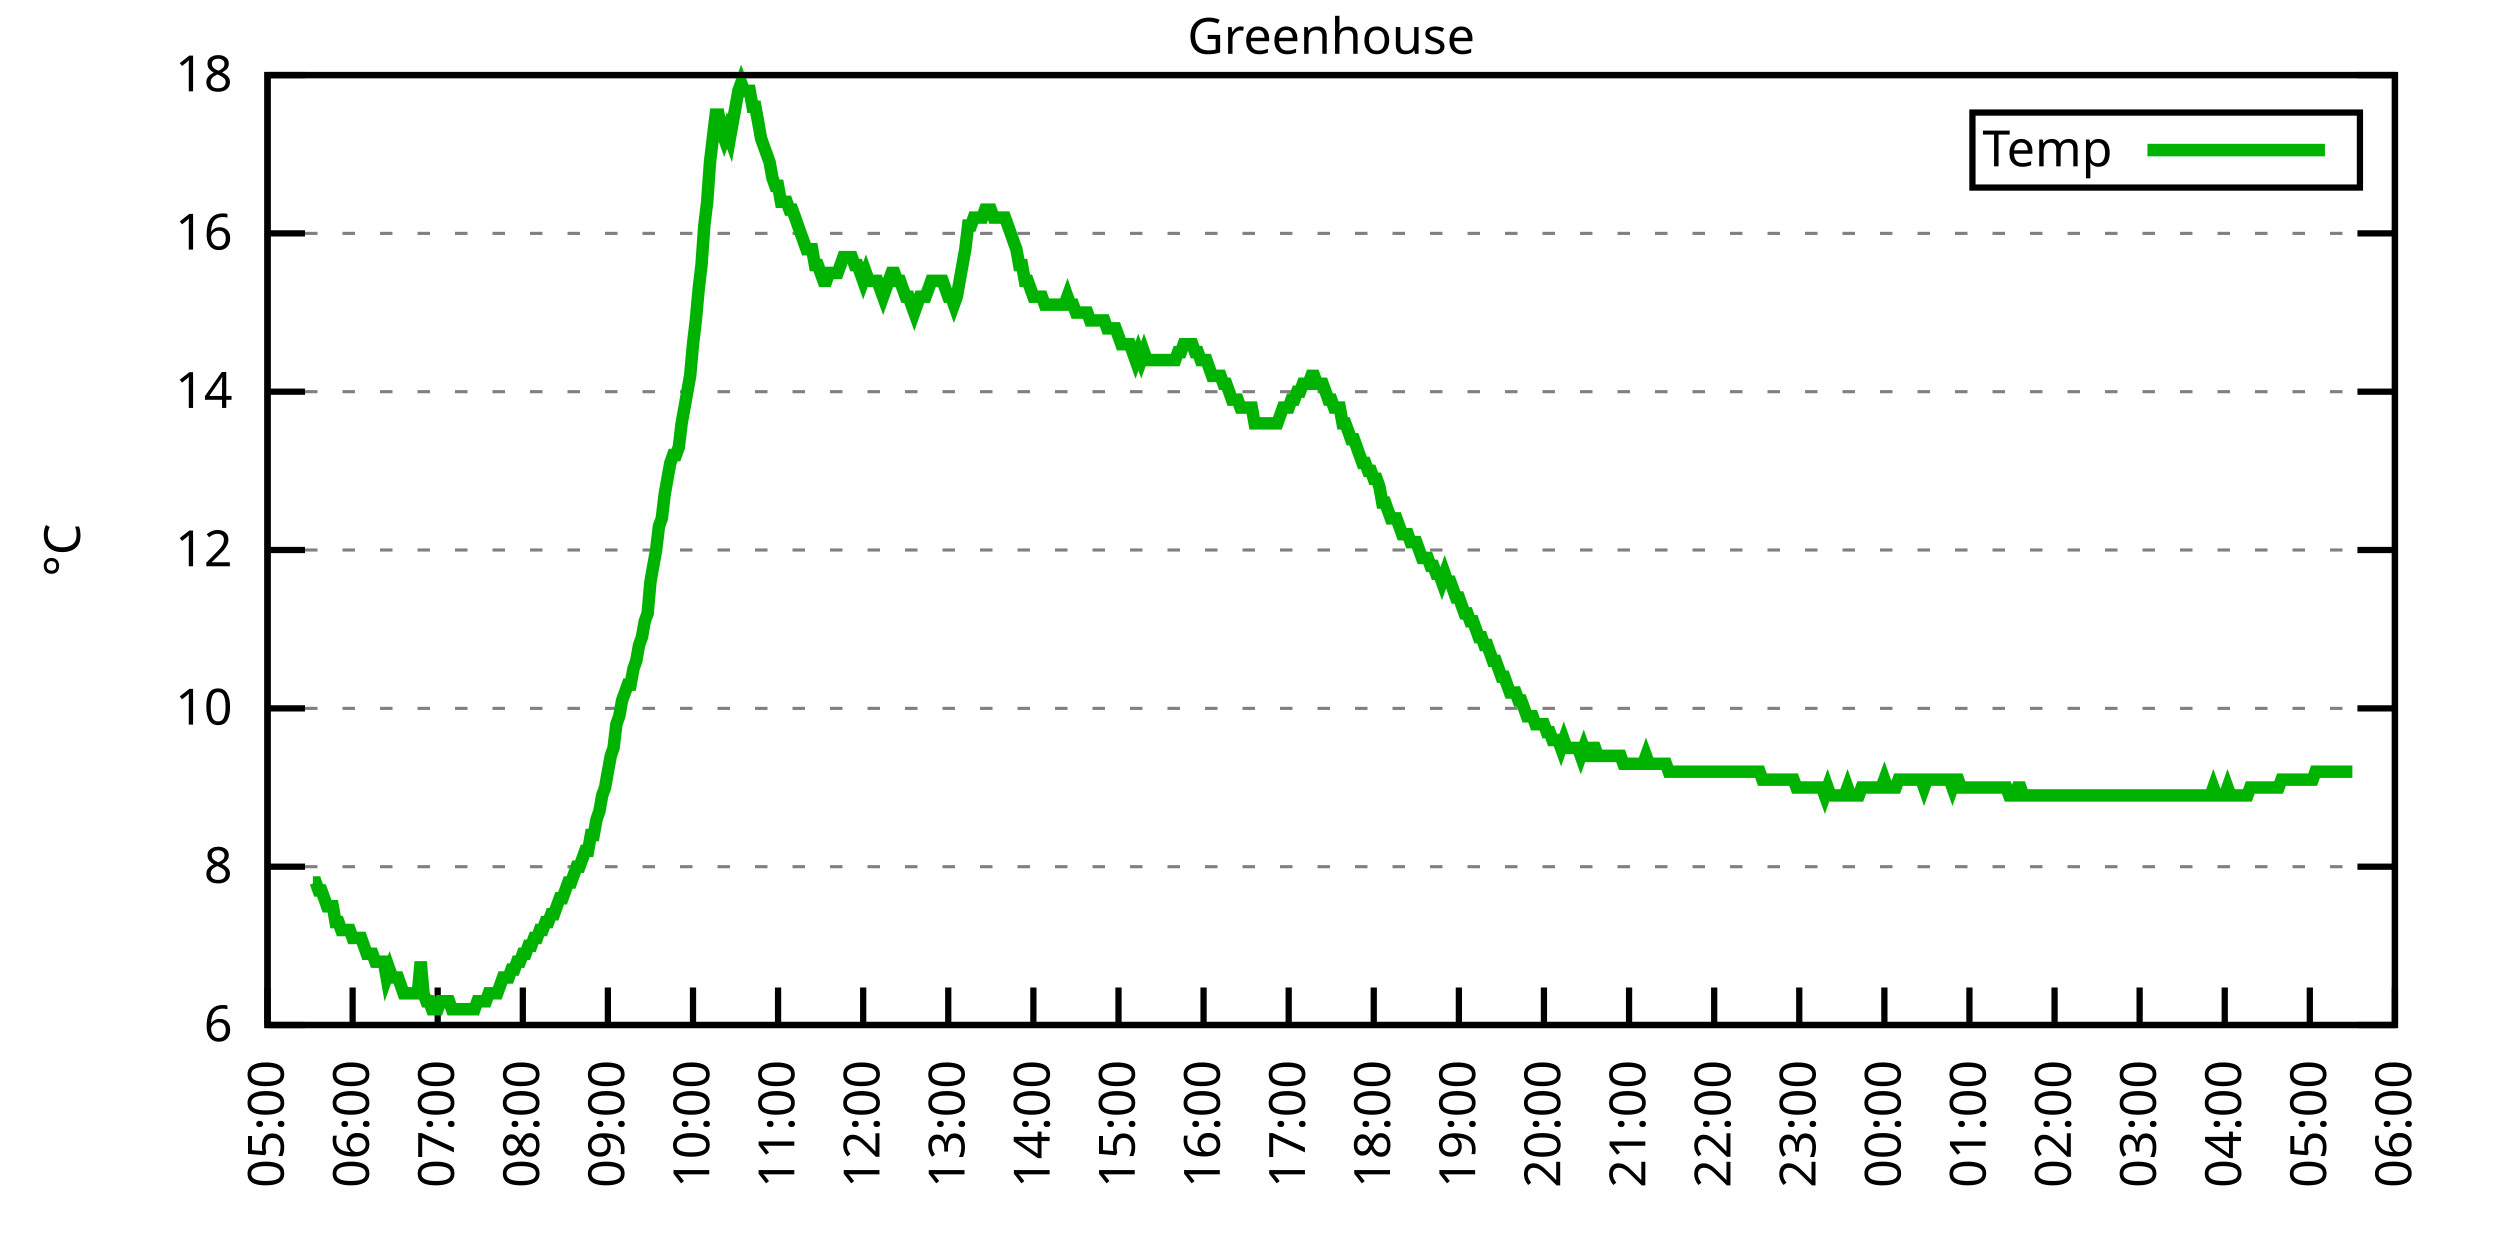
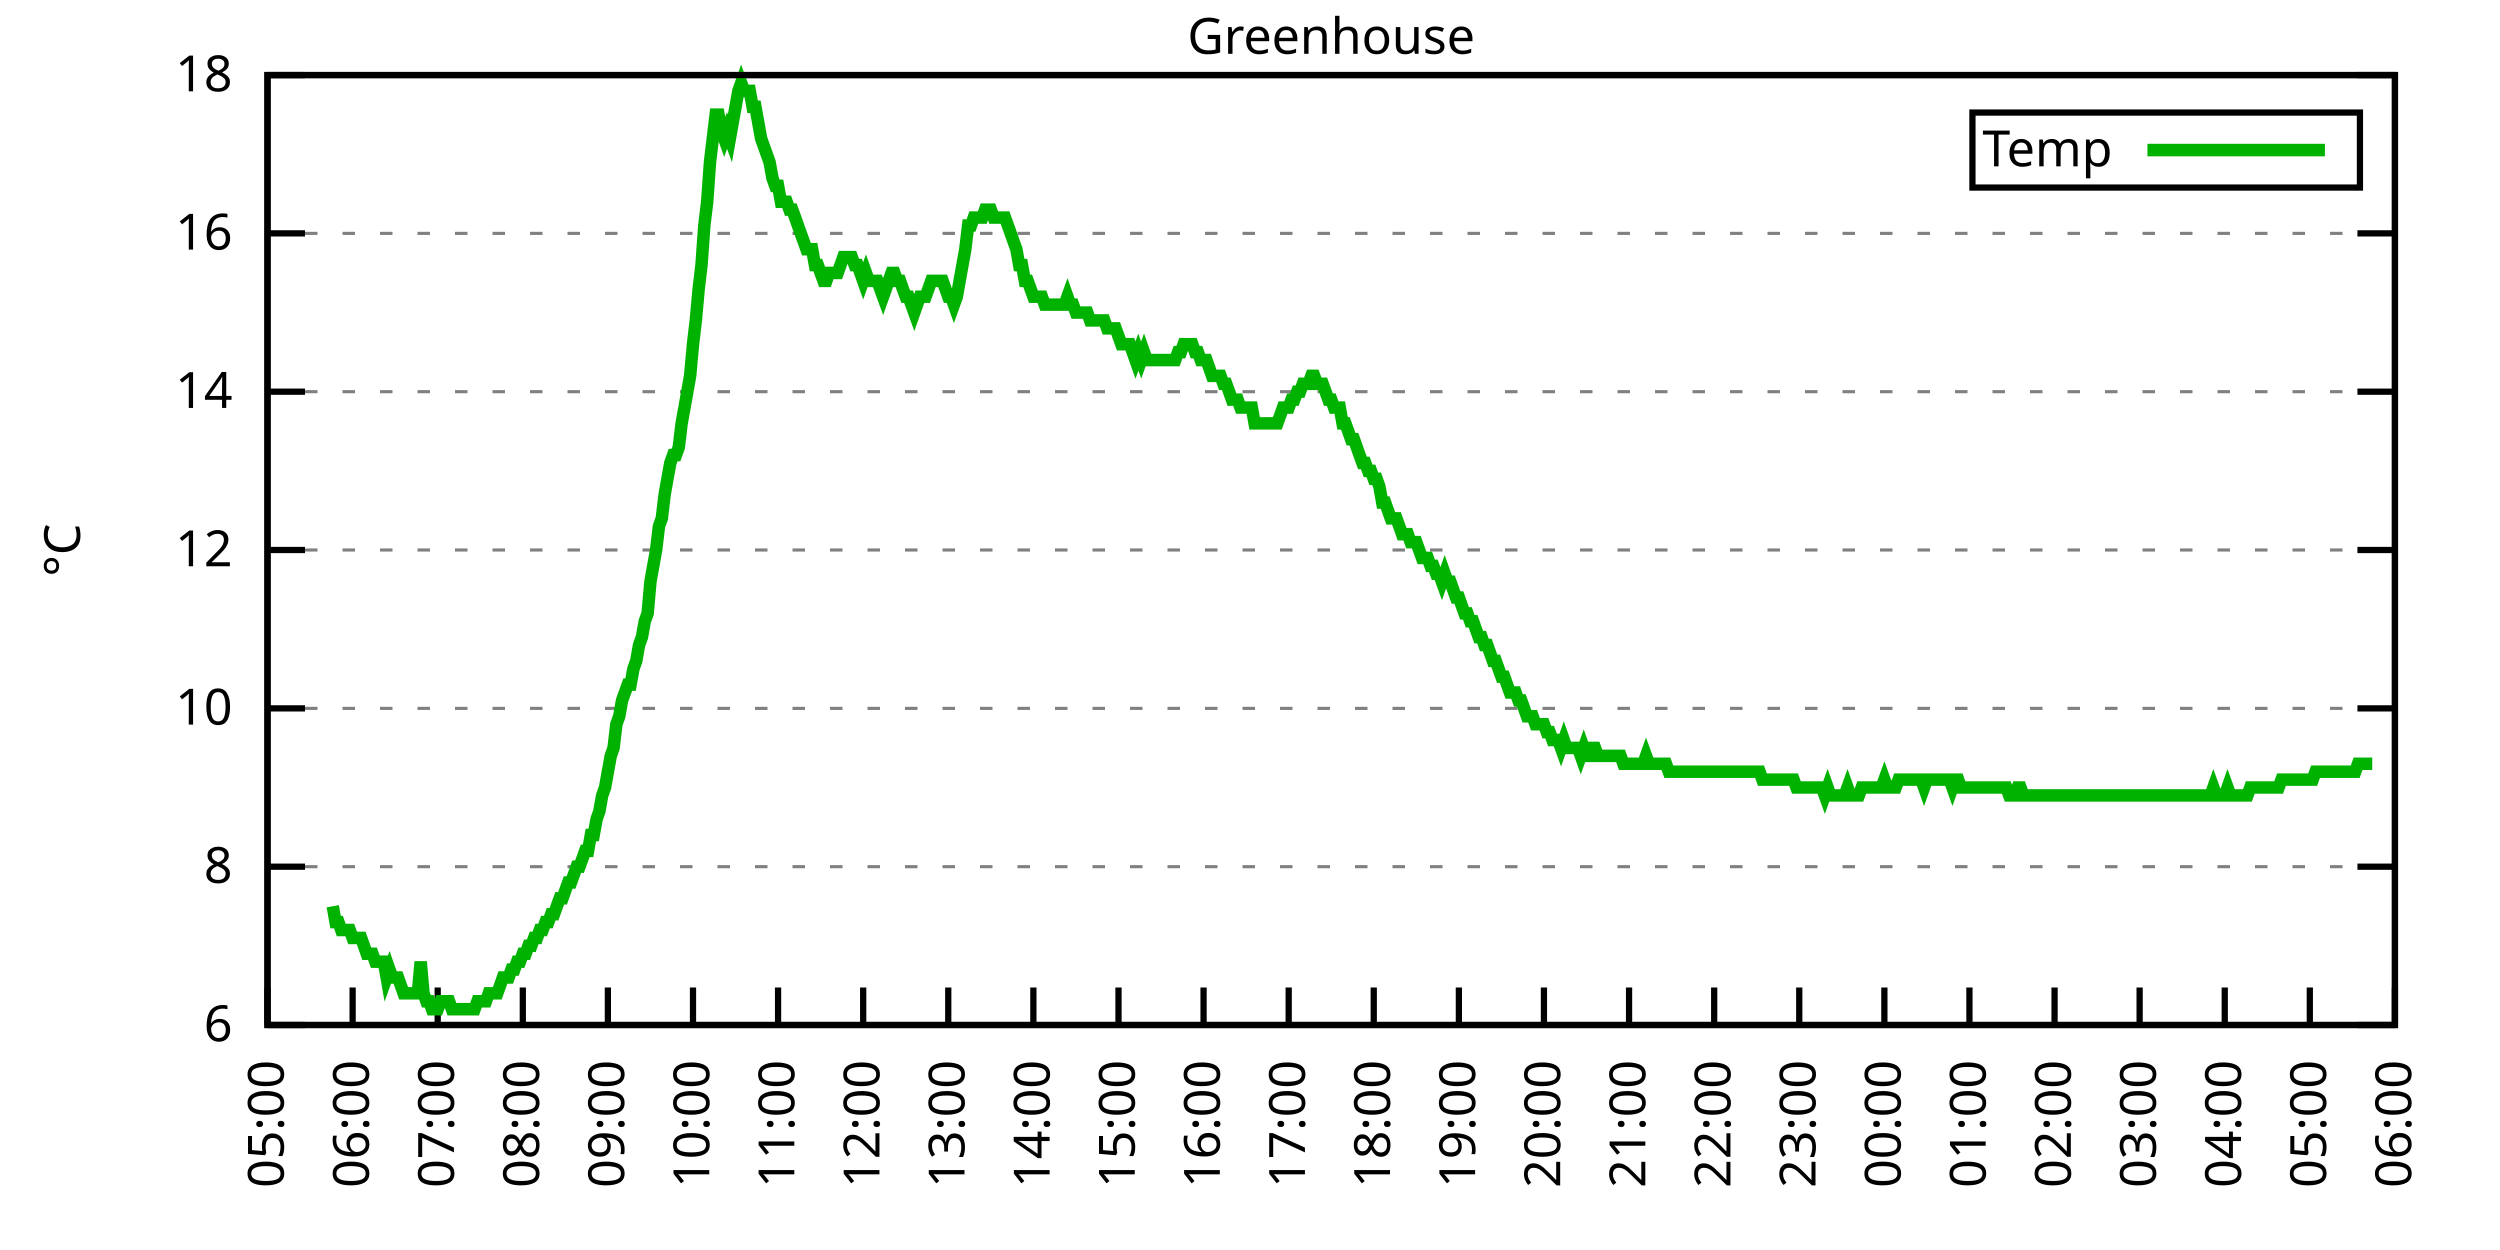
<svg xmlns="http://www.w3.org/2000/svg" xmlns:xlink="http://www.w3.org/1999/xlink" width="400" height="200" viewBox="0 0 400 200">
  <g id="gnuplot_canvas">
    <rect x="0" y="0" width="400" height="200" fill="none" />
    <defs>
      <circle id="gpDot" r="0.5" stroke-width="0.5" stroke="currentColor" />
      <path id="gpPt0" stroke-width="0.333" stroke="currentColor" d="M-1,0 h2 M0,-1 v2" />
      <path id="gpPt1" stroke-width="0.333" stroke="currentColor" d="M-1,-1 L1,1 M1,-1 L-1,1" />
      <path id="gpPt2" stroke-width="0.333" stroke="currentColor" d="M-1,0 L1,0 M0,-1 L0,1 M-1,-1 L1,1 M-1,1 L1,-1" />
      <rect id="gpPt3" stroke-width="0.333" stroke="currentColor" x="-1" y="-1" width="2" height="2" />
      <rect id="gpPt4" stroke-width="0.333" stroke="currentColor" fill="currentColor" x="-1" y="-1" width="2" height="2" />
      <circle id="gpPt5" stroke-width="0.333" stroke="currentColor" cx="0" cy="0" r="1" />
      <use xlink:href="#gpPt5" id="gpPt6" fill="currentColor" stroke="none" />
      <path id="gpPt7" stroke-width="0.333" stroke="currentColor" d="M0,-1.33 L-1.33,0.67 L1.33,0.67 z" />
      <use xlink:href="#gpPt7" id="gpPt8" fill="currentColor" stroke="none" />
      <use xlink:href="#gpPt7" id="gpPt9" stroke="currentColor" transform="rotate(180)" />
      <use xlink:href="#gpPt9" id="gpPt10" fill="currentColor" stroke="none" />
      <use xlink:href="#gpPt3" id="gpPt11" stroke="currentColor" transform="rotate(45)" />
      <use xlink:href="#gpPt11" id="gpPt12" fill="currentColor" stroke="none" />
      <path id="gpPt13" stroke-width="0.333" stroke="currentColor" d="M0,1.330 L1.265,0.411 L0.782,-1.067 L-0.782,-1.076 L-1.265,0.411 z" />
      <use xlink:href="#gpPt13" id="gpPt14" fill="currentColor" stroke="none" />
      <filter id="textbox" filterUnits="objectBoundingBox" x="0" y="0" height="1" width="1">
        <feFlood flood-color="white" flood-opacity="1" result="bgnd" />
        <feComposite in="SourceGraphic" in2="bgnd" operator="atop" />
      </filter>
      <filter id="greybox" filterUnits="objectBoundingBox" x="0" y="0" height="1" width="1">
        <feFlood flood-color="lightgrey" flood-opacity="1" result="grey" />
        <feComposite in="SourceGraphic" in2="grey" operator="atop" />
      </filter>
    </defs>
    <g fill="none" color="white" stroke="currentColor" stroke-width="1.00" stroke-linecap="butt" stroke-linejoin="miter">
</g>
    <g fill="none" color="black" stroke="currentColor" stroke-width="1.00" stroke-linecap="butt" stroke-linejoin="miter">
      <g stroke="none" shape-rendering="crispEdges">
        <polygon fill="rgb(255, 255, 255)" points="42.80,164.00 383.18,164.00 383.18,12.02 42.80,12.02 " />
      </g>
    </g>
    <g fill="none" color="black" stroke="currentColor" stroke-width="1.00" stroke-linecap="butt" stroke-linejoin="miter">
</g>
    <g fill="none" color="black" stroke="black" stroke-width="0.50" stroke-linecap="butt" stroke-linejoin="miter">
</g>
    <g fill="none" color="gray" stroke="currentColor" stroke-width="0.50" stroke-linecap="butt" stroke-linejoin="miter">
      <path stroke="gray" stroke-dasharray="2,4" class="gridline" d="M42.80,164.00 L383.19,164.00  " />
    </g>
    <g fill="none" color="gray" stroke="gray" stroke-width="1.00" stroke-linecap="butt" stroke-linejoin="miter">
</g>
    <g fill="none" color="black" stroke="currentColor" stroke-width="1.00" stroke-linecap="butt" stroke-linejoin="miter">
      <path stroke="black" d="M42.80,164.00 L48.80,164.00 M383.19,164.00 L377.19,164.00  " />
      <g transform="translate(37.20,166.60)" stroke="none" fill="black" font-family="Sans" font-size="8.00" text-anchor="end">
        <text>
          <tspan font-family="Sans"> 6</tspan>
        </text>
      </g>
    </g>
    <g fill="none" color="black" stroke="currentColor" stroke-width="1.00" stroke-linecap="butt" stroke-linejoin="miter">
</g>
    <g fill="none" color="black" stroke="black" stroke-width="0.50" stroke-linecap="butt" stroke-linejoin="miter">
</g>
    <g fill="none" color="gray" stroke="currentColor" stroke-width="0.50" stroke-linecap="butt" stroke-linejoin="miter">
      <path stroke="gray" stroke-dasharray="2,4" class="gridline" d="M42.80,138.67 L383.19,138.67  " />
    </g>
    <g fill="none" color="gray" stroke="gray" stroke-width="1.00" stroke-linecap="butt" stroke-linejoin="miter">
</g>
    <g fill="none" color="black" stroke="currentColor" stroke-width="1.00" stroke-linecap="butt" stroke-linejoin="miter">
      <path stroke="black" d="M42.80,138.67 L48.80,138.67 M383.19,138.67 L377.19,138.67  " />
      <g transform="translate(37.20,141.27)" stroke="none" fill="black" font-family="Sans" font-size="8.00" text-anchor="end">
        <text>
          <tspan font-family="Sans"> 8</tspan>
        </text>
      </g>
    </g>
    <g fill="none" color="black" stroke="currentColor" stroke-width="1.00" stroke-linecap="butt" stroke-linejoin="miter">
</g>
    <g fill="none" color="black" stroke="black" stroke-width="0.50" stroke-linecap="butt" stroke-linejoin="miter">
</g>
    <g fill="none" color="gray" stroke="currentColor" stroke-width="0.50" stroke-linecap="butt" stroke-linejoin="miter">
      <path stroke="gray" stroke-dasharray="2,4" class="gridline" d="M42.80,113.34 L383.19,113.34  " />
    </g>
    <g fill="none" color="gray" stroke="gray" stroke-width="1.00" stroke-linecap="butt" stroke-linejoin="miter">
</g>
    <g fill="none" color="black" stroke="currentColor" stroke-width="1.00" stroke-linecap="butt" stroke-linejoin="miter">
      <path stroke="black" d="M42.80,113.34 L48.80,113.34 M383.19,113.34 L377.19,113.34  " />
      <g transform="translate(37.20,115.94)" stroke="none" fill="black" font-family="Sans" font-size="8.00" text-anchor="end">
        <text>
          <tspan font-family="Sans"> 10</tspan>
        </text>
      </g>
    </g>
    <g fill="none" color="black" stroke="currentColor" stroke-width="1.00" stroke-linecap="butt" stroke-linejoin="miter">
</g>
    <g fill="none" color="black" stroke="black" stroke-width="0.50" stroke-linecap="butt" stroke-linejoin="miter">
</g>
    <g fill="none" color="gray" stroke="currentColor" stroke-width="0.50" stroke-linecap="butt" stroke-linejoin="miter">
      <path stroke="gray" stroke-dasharray="2,4" class="gridline" d="M42.80,88.00 L383.19,88.00  " />
    </g>
    <g fill="none" color="gray" stroke="gray" stroke-width="1.00" stroke-linecap="butt" stroke-linejoin="miter">
</g>
    <g fill="none" color="black" stroke="currentColor" stroke-width="1.00" stroke-linecap="butt" stroke-linejoin="miter">
      <path stroke="black" d="M42.80,88.00 L48.80,88.00 M383.19,88.00 L377.19,88.00  " />
      <g transform="translate(37.20,90.60)" stroke="none" fill="black" font-family="Sans" font-size="8.00" text-anchor="end">
        <text>
          <tspan font-family="Sans"> 12</tspan>
        </text>
      </g>
    </g>
    <g fill="none" color="black" stroke="currentColor" stroke-width="1.00" stroke-linecap="butt" stroke-linejoin="miter">
</g>
    <g fill="none" color="black" stroke="black" stroke-width="0.50" stroke-linecap="butt" stroke-linejoin="miter">
</g>
    <g fill="none" color="gray" stroke="currentColor" stroke-width="0.50" stroke-linecap="butt" stroke-linejoin="miter">
      <path stroke="gray" stroke-dasharray="2,4" class="gridline" d="M42.80,62.67 L383.19,62.67  " />
    </g>
    <g fill="none" color="gray" stroke="gray" stroke-width="1.00" stroke-linecap="butt" stroke-linejoin="miter">
</g>
    <g fill="none" color="black" stroke="currentColor" stroke-width="1.00" stroke-linecap="butt" stroke-linejoin="miter">
      <path stroke="black" d="M42.80,62.67 L48.80,62.67 M383.19,62.67 L377.19,62.67  " />
      <g transform="translate(37.20,65.27)" stroke="none" fill="black" font-family="Sans" font-size="8.00" text-anchor="end">
        <text>
          <tspan font-family="Sans"> 14</tspan>
        </text>
      </g>
    </g>
    <g fill="none" color="black" stroke="currentColor" stroke-width="1.00" stroke-linecap="butt" stroke-linejoin="miter">
</g>
    <g fill="none" color="black" stroke="black" stroke-width="0.50" stroke-linecap="butt" stroke-linejoin="miter">
</g>
    <g fill="none" color="gray" stroke="currentColor" stroke-width="0.50" stroke-linecap="butt" stroke-linejoin="miter">
      <path stroke="gray" stroke-dasharray="2,4" class="gridline" d="M42.80,37.34 L383.19,37.34  " />
    </g>
    <g fill="none" color="gray" stroke="gray" stroke-width="1.00" stroke-linecap="butt" stroke-linejoin="miter">
</g>
    <g fill="none" color="black" stroke="currentColor" stroke-width="1.00" stroke-linecap="butt" stroke-linejoin="miter">
      <path stroke="black" d="M42.80,37.34 L48.80,37.34 M383.19,37.34 L377.19,37.34  " />
      <g transform="translate(37.20,39.94)" stroke="none" fill="black" font-family="Sans" font-size="8.00" text-anchor="end">
        <text>
          <tspan font-family="Sans"> 16</tspan>
        </text>
      </g>
    </g>
    <g fill="none" color="black" stroke="currentColor" stroke-width="1.00" stroke-linecap="butt" stroke-linejoin="miter">
</g>
    <g fill="none" color="black" stroke="black" stroke-width="0.50" stroke-linecap="butt" stroke-linejoin="miter">
</g>
    <g fill="none" color="gray" stroke="currentColor" stroke-width="0.50" stroke-linecap="butt" stroke-linejoin="miter">
      <path stroke="gray" stroke-dasharray="2,4" class="gridline" d="M42.80,12.01 L383.19,12.01  " />
    </g>
    <g fill="none" color="gray" stroke="gray" stroke-width="1.00" stroke-linecap="butt" stroke-linejoin="miter">
</g>
    <g fill="none" color="black" stroke="currentColor" stroke-width="1.00" stroke-linecap="butt" stroke-linejoin="miter">
      <path stroke="black" d="M42.80,12.01 L48.80,12.01 M383.19,12.01 L377.19,12.01  " />
      <g transform="translate(37.20,14.61)" stroke="none" fill="black" font-family="Sans" font-size="8.00" text-anchor="end">
        <text>
          <tspan font-family="Sans"> 18</tspan>
        </text>
      </g>
    </g>
    <g fill="none" color="black" stroke="currentColor" stroke-width="1.00" stroke-linecap="butt" stroke-linejoin="miter">
      <path stroke="black" d="M42.80,164.00 L42.80,158.00  " />
      <g transform="translate(45.40,169.60) rotate(270.00)" stroke="none" fill="black" font-family="Sans" font-size="8.00" text-anchor="end">
        <text>
          <tspan font-family="Sans">05:00</tspan>
        </text>
      </g>
    </g>
    <g fill="none" color="black" stroke="currentColor" stroke-width="1.00" stroke-linecap="butt" stroke-linejoin="miter">
      <path stroke="black" d="M56.42,164.00 L56.42,158.00  " />
      <g transform="translate(59.02,169.60) rotate(270.00)" stroke="none" fill="black" font-family="Sans" font-size="8.00" text-anchor="end">
        <text>
          <tspan font-family="Sans">06:00</tspan>
        </text>
      </g>
    </g>
    <g fill="none" color="black" stroke="currentColor" stroke-width="1.00" stroke-linecap="butt" stroke-linejoin="miter">
      <path stroke="black" d="M70.03,164.00 L70.03,158.00  " />
      <g transform="translate(72.63,169.60) rotate(270.00)" stroke="none" fill="black" font-family="Sans" font-size="8.00" text-anchor="end">
        <text>
          <tspan font-family="Sans">07:00</tspan>
        </text>
      </g>
    </g>
    <g fill="none" color="black" stroke="currentColor" stroke-width="1.00" stroke-linecap="butt" stroke-linejoin="miter">
      <path stroke="black" d="M83.65,164.00 L83.65,158.00  " />
      <g transform="translate(86.25,169.60) rotate(270.00)" stroke="none" fill="black" font-family="Sans" font-size="8.00" text-anchor="end">
        <text>
          <tspan font-family="Sans">08:00</tspan>
        </text>
      </g>
    </g>
    <g fill="none" color="black" stroke="currentColor" stroke-width="1.00" stroke-linecap="butt" stroke-linejoin="miter">
      <path stroke="black" d="M97.26,164.00 L97.26,158.00  " />
      <g transform="translate(99.86,169.60) rotate(270.00)" stroke="none" fill="black" font-family="Sans" font-size="8.00" text-anchor="end">
        <text>
          <tspan font-family="Sans">09:00</tspan>
        </text>
      </g>
    </g>
    <g fill="none" color="black" stroke="currentColor" stroke-width="1.00" stroke-linecap="butt" stroke-linejoin="miter">
      <path stroke="black" d="M110.88,164.00 L110.88,158.00  " />
      <g transform="translate(113.48,169.60) rotate(270.00)" stroke="none" fill="black" font-family="Sans" font-size="8.00" text-anchor="end">
        <text>
          <tspan font-family="Sans">10:00</tspan>
        </text>
      </g>
    </g>
    <g fill="none" color="black" stroke="currentColor" stroke-width="1.00" stroke-linecap="butt" stroke-linejoin="miter">
      <path stroke="black" d="M124.49,164.00 L124.49,158.00  " />
      <g transform="translate(127.09,169.60) rotate(270.00)" stroke="none" fill="black" font-family="Sans" font-size="8.00" text-anchor="end">
        <text>
          <tspan font-family="Sans">11:00</tspan>
        </text>
      </g>
    </g>
    <g fill="none" color="black" stroke="currentColor" stroke-width="1.00" stroke-linecap="butt" stroke-linejoin="miter">
      <path stroke="black" d="M138.11,164.00 L138.11,158.00  " />
      <g transform="translate(140.71,169.60) rotate(270.00)" stroke="none" fill="black" font-family="Sans" font-size="8.00" text-anchor="end">
        <text>
          <tspan font-family="Sans">12:00</tspan>
        </text>
      </g>
    </g>
    <g fill="none" color="black" stroke="currentColor" stroke-width="1.00" stroke-linecap="butt" stroke-linejoin="miter">
      <path stroke="black" d="M151.72,164.00 L151.72,158.00  " />
      <g transform="translate(154.32,169.60) rotate(270.00)" stroke="none" fill="black" font-family="Sans" font-size="8.00" text-anchor="end">
        <text>
          <tspan font-family="Sans">13:00</tspan>
        </text>
      </g>
    </g>
    <g fill="none" color="black" stroke="currentColor" stroke-width="1.00" stroke-linecap="butt" stroke-linejoin="miter">
      <path stroke="black" d="M165.34,164.00 L165.34,158.00  " />
      <g transform="translate(167.94,169.60) rotate(270.00)" stroke="none" fill="black" font-family="Sans" font-size="8.00" text-anchor="end">
        <text>
          <tspan font-family="Sans">14:00</tspan>
        </text>
      </g>
    </g>
    <g fill="none" color="black" stroke="currentColor" stroke-width="1.00" stroke-linecap="butt" stroke-linejoin="miter">
      <path stroke="black" d="M178.96,164.00 L178.96,158.00  " />
      <g transform="translate(181.56,169.60) rotate(270.00)" stroke="none" fill="black" font-family="Sans" font-size="8.00" text-anchor="end">
        <text>
          <tspan font-family="Sans">15:00</tspan>
        </text>
      </g>
    </g>
    <g fill="none" color="black" stroke="currentColor" stroke-width="1.00" stroke-linecap="butt" stroke-linejoin="miter">
      <path stroke="black" d="M192.57,164.00 L192.57,158.00  " />
      <g transform="translate(195.17,169.60) rotate(270.00)" stroke="none" fill="black" font-family="Sans" font-size="8.00" text-anchor="end">
        <text>
          <tspan font-family="Sans">16:00</tspan>
        </text>
      </g>
    </g>
    <g fill="none" color="black" stroke="currentColor" stroke-width="1.00" stroke-linecap="butt" stroke-linejoin="miter">
      <path stroke="black" d="M206.19,164.00 L206.19,158.00  " />
      <g transform="translate(208.79,169.60) rotate(270.00)" stroke="none" fill="black" font-family="Sans" font-size="8.00" text-anchor="end">
        <text>
          <tspan font-family="Sans">17:00</tspan>
        </text>
      </g>
    </g>
    <g fill="none" color="black" stroke="currentColor" stroke-width="1.00" stroke-linecap="butt" stroke-linejoin="miter">
      <path stroke="black" d="M219.80,164.00 L219.80,158.00  " />
      <g transform="translate(222.40,169.60) rotate(270.00)" stroke="none" fill="black" font-family="Sans" font-size="8.00" text-anchor="end">
        <text>
          <tspan font-family="Sans">18:00</tspan>
        </text>
      </g>
    </g>
    <g fill="none" color="black" stroke="currentColor" stroke-width="1.00" stroke-linecap="butt" stroke-linejoin="miter">
      <path stroke="black" d="M233.42,164.00 L233.42,158.00  " />
      <g transform="translate(236.02,169.60) rotate(270.00)" stroke="none" fill="black" font-family="Sans" font-size="8.00" text-anchor="end">
        <text>
          <tspan font-family="Sans">19:00</tspan>
        </text>
      </g>
    </g>
    <g fill="none" color="black" stroke="currentColor" stroke-width="1.00" stroke-linecap="butt" stroke-linejoin="miter">
      <path stroke="black" d="M247.03,164.00 L247.03,158.00  " />
      <g transform="translate(249.63,169.60) rotate(270.00)" stroke="none" fill="black" font-family="Sans" font-size="8.00" text-anchor="end">
        <text>
          <tspan font-family="Sans">20:00</tspan>
        </text>
      </g>
    </g>
    <g fill="none" color="black" stroke="currentColor" stroke-width="1.00" stroke-linecap="butt" stroke-linejoin="miter">
      <path stroke="black" d="M260.65,164.00 L260.65,158.00  " />
      <g transform="translate(263.25,169.60) rotate(270.00)" stroke="none" fill="black" font-family="Sans" font-size="8.00" text-anchor="end">
        <text>
          <tspan font-family="Sans">21:00</tspan>
        </text>
      </g>
    </g>
    <g fill="none" color="black" stroke="currentColor" stroke-width="1.00" stroke-linecap="butt" stroke-linejoin="miter">
      <path stroke="black" d="M274.27,164.00 L274.27,158.00  " />
      <g transform="translate(276.87,169.60) rotate(270.00)" stroke="none" fill="black" font-family="Sans" font-size="8.00" text-anchor="end">
        <text>
          <tspan font-family="Sans">22:00</tspan>
        </text>
      </g>
    </g>
    <g fill="none" color="black" stroke="currentColor" stroke-width="1.00" stroke-linecap="butt" stroke-linejoin="miter">
      <path stroke="black" d="M287.88,164.00 L287.88,158.00  " />
      <g transform="translate(290.48,169.60) rotate(270.00)" stroke="none" fill="black" font-family="Sans" font-size="8.00" text-anchor="end">
        <text>
          <tspan font-family="Sans">23:00</tspan>
        </text>
      </g>
    </g>
    <g fill="none" color="black" stroke="currentColor" stroke-width="1.00" stroke-linecap="butt" stroke-linejoin="miter">
      <path stroke="black" d="M301.50,164.00 L301.50,158.00  " />
      <g transform="translate(304.10,169.60) rotate(270.00)" stroke="none" fill="black" font-family="Sans" font-size="8.00" text-anchor="end">
        <text>
          <tspan font-family="Sans">00:00</tspan>
        </text>
      </g>
    </g>
    <g fill="none" color="black" stroke="currentColor" stroke-width="1.00" stroke-linecap="butt" stroke-linejoin="miter">
      <path stroke="black" d="M315.11,164.00 L315.11,158.00  " />
      <g transform="translate(317.71,169.60) rotate(270.00)" stroke="none" fill="black" font-family="Sans" font-size="8.00" text-anchor="end">
        <text>
          <tspan font-family="Sans">01:00</tspan>
        </text>
      </g>
    </g>
    <g fill="none" color="black" stroke="currentColor" stroke-width="1.00" stroke-linecap="butt" stroke-linejoin="miter">
      <path stroke="black" d="M328.73,164.00 L328.73,158.00  " />
      <g transform="translate(331.33,169.60) rotate(270.00)" stroke="none" fill="black" font-family="Sans" font-size="8.00" text-anchor="end">
        <text>
          <tspan font-family="Sans">02:00</tspan>
        </text>
      </g>
    </g>
    <g fill="none" color="black" stroke="currentColor" stroke-width="1.00" stroke-linecap="butt" stroke-linejoin="miter">
      <path stroke="black" d="M342.34,164.00 L342.34,158.00  " />
      <g transform="translate(344.94,169.60) rotate(270.00)" stroke="none" fill="black" font-family="Sans" font-size="8.00" text-anchor="end">
        <text>
          <tspan font-family="Sans">03:00</tspan>
        </text>
      </g>
    </g>
    <g fill="none" color="black" stroke="currentColor" stroke-width="1.00" stroke-linecap="butt" stroke-linejoin="miter">
      <path stroke="black" d="M355.96,164.00 L355.96,158.00  " />
      <g transform="translate(358.56,169.60) rotate(270.00)" stroke="none" fill="black" font-family="Sans" font-size="8.00" text-anchor="end">
        <text>
          <tspan font-family="Sans">04:00</tspan>
        </text>
      </g>
    </g>
    <g fill="none" color="black" stroke="currentColor" stroke-width="1.00" stroke-linecap="butt" stroke-linejoin="miter">
      <path stroke="black" d="M369.57,164.00 L369.57,158.00  " />
      <g transform="translate(372.17,169.60) rotate(270.00)" stroke="none" fill="black" font-family="Sans" font-size="8.00" text-anchor="end">
        <text>
          <tspan font-family="Sans">05:00</tspan>
        </text>
      </g>
    </g>
    <g fill="none" color="black" stroke="currentColor" stroke-width="1.00" stroke-linecap="butt" stroke-linejoin="miter">
      <path stroke="black" d="M383.19,164.00 L383.19,158.00  " />
      <g transform="translate(385.79,169.60) rotate(270.00)" stroke="none" fill="black" font-family="Sans" font-size="8.00" text-anchor="end">
        <text>
          <tspan font-family="Sans">06:00</tspan>
        </text>
      </g>
    </g>
    <g fill="none" color="black" stroke="currentColor" stroke-width="1.00" stroke-linecap="butt" stroke-linejoin="miter">
</g>
    <g fill="none" color="black" stroke="currentColor" stroke-width="1.00" stroke-linecap="butt" stroke-linejoin="miter">
      <path stroke="black" d="M42.80,12.01 L42.80,164.00 L383.19,164.00 L383.19,12.01 L42.80,12.01 Z  " />
    </g>
    <g fill="none" color="black" stroke="currentColor" stroke-width="1.00" stroke-linecap="butt" stroke-linejoin="miter">
</g>
    <g fill="none" color="black" stroke="currentColor" stroke-width="1.00" stroke-linecap="butt" stroke-linejoin="miter">
      <path stroke="black" d="M315.59,30.01 L315.59,18.01 L377.59,18.01 L377.59,30.01 L315.59,30.01 Z  " />
    </g>
    <g id="Greenhouse_plot_1">
      <g fill="none" color="white" stroke="black" stroke-width="2.00" stroke-linecap="butt" stroke-linejoin="miter">
</g>
      <g fill="none" color="black" stroke="currentColor" stroke-width="2.00" stroke-linecap="butt" stroke-linejoin="miter">
        <g transform="translate(337.99,26.61)" stroke="none" fill="black" font-family="Sans" font-size="8.00" text-anchor="end">
          <text>
            <tspan font-family="Sans">Temp</tspan>
          </text>
        </g>
      </g>
      <g fill="none" color="black" stroke="currentColor" stroke-width="2.00" stroke-linecap="butt" stroke-linejoin="miter">
-         <path stroke="rgb(  0, 178,   0)" d="M343.59,24.01 L371.99,24.01 M50.06,141.20 L50.52,141.20 L50.97,142.47 L51.42,142.47 L51.88,143.73 L52.33,145.00   L52.78,145.00 L53.24,145.00 L53.69,147.53 L54.15,147.53 L54.60,148.80 L55.05,148.80 L55.51,148.80 L55.96,148.80   L56.42,150.07 L56.87,150.07 L57.32,150.07 L57.78,150.07 L58.23,151.33 L58.68,152.60 L59.14,152.60 L59.59,152.60   L60.05,153.87 L60.50,153.87 L60.95,153.87 L61.41,153.87 L61.86,156.40 L62.32,155.13 L62.77,156.40 L63.22,156.40   L63.68,156.40 L64.13,157.67 L64.58,158.93 L65.04,158.93 L65.49,158.93 L65.95,158.93 L66.40,158.93 L66.85,158.93   L67.31,153.87 L67.76,158.93 L68.22,160.20 L68.67,160.20 L69.12,161.47 L69.58,161.47 L70.03,161.47 L70.49,160.20   L70.94,160.20 L71.39,160.20 L71.85,160.20 L72.30,161.47 L72.75,161.47 L73.21,161.47 L73.66,161.47 L74.12,161.47   L74.57,161.47 L75.02,161.47 L75.48,161.47 L75.93,161.47 L76.39,160.20 L76.84,160.20 L77.29,160.20 L77.75,160.20   L78.20,158.93 L78.65,158.93 L79.11,158.93 L79.56,158.93 L80.02,157.67 L80.47,156.40 L80.92,156.40 L81.38,156.40   L81.83,155.13 L82.29,155.13 L82.74,153.87 L83.19,153.87 L83.65,152.60 L84.10,152.60 L84.55,151.33 L85.01,151.33   L85.46,150.07 L85.92,150.07 L86.37,148.80 L86.82,148.80 L87.28,147.53 L87.73,147.53 L88.19,146.27 L88.64,146.27   L89.09,145.00 L89.55,143.73 L90.00,143.73 L90.45,142.47 L90.91,141.20 L91.36,141.20 L91.82,139.93 L92.27,138.67   L92.72,138.67 L93.18,137.40 L93.63,136.14 L94.09,136.14 L94.54,133.60 L94.99,133.60 L95.45,131.07 L95.90,129.80   L96.35,127.27 L96.81,126.00 L97.26,123.47 L97.72,120.94 L98.17,119.67 L98.62,115.87 L99.08,114.60 L99.53,112.07   L99.99,110.80 L100.44,109.54 L100.89,109.54 L101.35,107.00 L101.80,105.74 L102.25,103.20 L102.71,101.94 L103.16,99.40   L103.62,98.14 L104.07,93.07 L104.52,90.54 L104.98,88.00 L105.43,84.21 L105.89,82.94 L106.34,79.14 L106.79,76.61   L107.25,74.07 L107.70,72.81 L108.15,72.81 L108.61,71.54 L109.06,67.74 L109.52,65.21 L109.97,62.67 L110.42,60.14   L110.88,55.07 L111.33,51.27 L111.79,46.21 L112.24,42.41 L112.69,36.08 L113.15,32.28 L113.60,25.94 L114.05,22.14   L114.51,18.34 L114.96,18.34 L115.42,20.88 L115.87,22.14 L116.32,20.88 L116.78,22.14 L117.23,19.61 L117.69,17.08   L118.14,14.54 L118.59,13.28 L119.05,14.54 L119.50,14.54 L119.96,14.54 L120.41,17.08 L120.86,17.08 L121.32,19.61   L121.77,22.14 L122.22,23.41 L122.68,24.68 L123.13,25.94 L123.59,28.48 L124.04,29.74 L124.49,29.74 L124.95,32.28   L125.40,32.28 L125.86,32.28 L126.31,33.54 L126.76,33.54 L127.22,34.81 L127.67,36.08 L128.12,37.34 L128.58,38.61   L129.03,39.87 L129.49,39.87 L129.94,39.87 L130.39,42.41 L130.85,42.41 L131.30,43.67 L131.76,44.94 L132.21,44.94   L132.66,43.67 L133.12,43.67 L133.57,43.67 L134.02,43.67 L134.48,42.41 L134.93,41.14 L135.39,41.14 L135.84,41.14   L136.29,41.14 L136.75,42.41 L137.20,42.41 L137.66,43.67 L138.11,44.94 L138.56,43.67 L139.02,44.94 L139.47,44.94   L139.92,44.94 L140.38,44.94 L140.83,46.21 L141.29,47.47 L141.74,46.21 L142.19,44.94 L142.65,43.67 L143.10,43.67   L143.56,44.94 L144.01,44.94 L144.46,46.21 L144.92,47.47 L145.37,47.47 L145.82,48.74 L146.28,50.01 L146.73,48.74   L147.19,47.47 L147.64,47.47 L148.09,47.47 L148.55,46.21 L149.00,44.94 L149.46,44.94 L149.91,44.94 L150.36,44.94   L150.82,44.94 L151.27,46.21 L151.72,47.47 L152.18,47.47 L152.63,48.74 L153.09,47.47 L153.54,44.94 L153.99,42.41   L154.45,39.87 L154.90,36.08 L155.36,36.08 L155.81,34.81 L156.26,34.81 L156.72,34.81 L157.17,34.81 L157.62,33.54   L158.08,33.54 L158.53,33.54 L158.99,34.81 L159.44,34.81 L159.89,34.81 L160.35,34.81 L160.80,34.81 L161.26,36.08   L161.71,37.34 L162.16,38.61 L162.62,39.87 L163.07,42.41 L163.52,42.41 L163.98,44.94 L164.43,44.94 L164.89,46.21   L165.34,47.47 L165.79,47.47 L166.25,47.47 L166.70,47.47 L167.16,48.74 L167.61,48.74 L168.06,48.74 L168.52,48.74   L168.97,48.74 L169.43,48.74 L169.88,48.74 L170.33,48.74 L170.79,47.47 L171.24,48.74 L171.69,48.74 L172.15,50.01   L172.60,50.01 L173.06,50.01 L173.51,50.01 L173.96,50.01 L174.42,51.27 L174.87,51.27 L175.33,51.27 L175.78,51.27   L176.23,51.27 L176.69,51.27 L177.14,52.54 L177.59,52.54 L178.05,52.54 L178.50,52.54 L178.96,53.81 L179.41,55.07   L179.86,55.07 L180.32,55.07 L180.77,55.07 L181.23,56.34 L181.68,57.61 L182.13,56.34 L182.59,57.61 L183.04,56.34   L183.49,57.61 L183.95,57.61 L184.40,57.61 L184.86,57.61 L185.31,57.61 L185.76,57.61 L186.22,57.61 L186.67,57.61   L187.13,57.61 L187.58,57.61 L188.03,57.61 L188.49,56.34 L188.94,56.34 L189.39,55.07 L189.85,55.07 L190.30,55.07   L190.76,55.07 L191.21,56.34 L191.66,56.34 L192.12,57.61 L192.57,57.61 L193.03,57.61 L193.48,58.87 L193.93,60.14   L194.39,60.14 L194.84,60.14 L195.29,60.14 L195.75,61.41 L196.20,61.41 L196.66,62.67 L197.11,63.94 L197.56,63.94   L198.02,63.94 L198.47,65.21 L198.93,65.21 L199.38,65.21 L199.83,65.21 L200.29,65.21 L200.74,67.74 L201.19,67.74   L201.65,67.74 L202.10,67.74 L202.56,67.74 L203.01,67.74 L203.46,67.74 L203.92,67.74 L204.37,67.74 L204.83,66.47   L205.28,65.21 L205.73,65.21 L206.19,65.21 L206.64,63.94 L207.09,63.94 L207.55,62.67 L208.00,62.67 L208.46,61.41   L208.91,61.41 L209.36,61.41 L209.82,60.14 L210.27,60.14 L210.73,61.41 L211.18,61.41 L211.63,61.41 L212.09,62.67   L212.54,63.94 L213.00,63.94 L213.45,65.21 L213.90,65.21 L214.36,65.21 L214.81,67.74 L215.26,67.74 L215.72,69.01   L216.17,70.27 L216.63,70.27 L217.08,71.54 L217.53,72.81 L217.99,74.07 L218.44,74.07 L218.90,75.34 L219.35,75.34   L219.80,76.61 L220.26,76.61 L220.71,77.87 L221.16,80.41 L221.62,80.41 L222.07,81.67 L222.53,82.94 L222.98,82.94   L223.43,82.94 L223.89,84.21 L224.34,85.47 L224.80,85.47 L225.25,85.47 L225.70,86.74 L226.16,86.74 L226.61,86.74   L227.06,88.00 L227.52,89.27 L227.97,89.27 L228.43,89.27 L228.88,90.54 L229.33,90.54 L229.79,91.80 L230.24,91.80   L230.70,93.07 L231.15,91.80 L231.60,93.07 L232.06,93.07 L232.51,94.34 L232.96,95.60 L233.42,95.60 L233.87,96.87   L234.33,98.14 L234.78,98.14 L235.23,99.40 L235.69,99.40 L236.14,100.67 L236.60,101.94 L237.05,101.94 L237.50,103.20   L237.96,103.20 L238.41,104.47 L238.86,105.74 L239.32,105.74 L239.77,107.00 L240.23,108.27 L240.68,108.27 L241.13,109.54   L241.59,110.80 L242.04,110.80 L242.50,110.80 L242.95,112.07 L243.40,112.07 L243.86,113.34 L244.31,114.60 L244.76,114.60   L245.22,114.60 L245.67,115.87 L246.13,115.87 L246.58,115.87 L247.03,115.87 L247.49,117.14 L247.94,117.14 L248.40,118.40   L248.85,118.40 L249.30,118.40 L249.76,119.67 L250.21,118.40 L250.66,119.67 L251.12,119.67 L251.57,119.67 L252.03,119.67   L252.48,119.67 L252.93,120.94 L253.39,119.67 L253.84,120.94 L254.30,120.94 L254.75,119.67 L255.20,119.67 L255.66,120.94   L256.11,120.94 L256.56,120.94 L257.02,120.94 L257.47,120.94 L257.93,120.94 L258.38,120.94 L258.83,120.94 L259.29,120.94   L259.74,122.20 L260.20,122.20 L260.65,122.20 L261.10,122.20 L261.56,122.20 L262.01,122.20 L262.47,122.20 L262.92,122.20   L263.37,120.94 L263.83,122.20 L264.28,122.20 L264.73,122.20 L265.19,122.20 L265.64,122.20 L266.10,122.20 L266.55,122.20   L267.00,123.47 L267.46,123.47 L267.91,123.47 L268.37,123.47 L268.82,123.47 L269.27,123.47 L269.73,123.47 L270.18,123.47   L270.63,123.47 L271.09,123.47 L271.54,123.47 L272.00,123.47 L272.45,123.47 L272.90,123.47 L273.36,123.47 L273.81,123.47   L274.27,123.47 L274.72,123.47 L275.17,123.47 L275.63,123.47 L276.08,123.47 L276.53,123.47 L276.99,123.47 L277.44,123.47   L277.90,123.47 L278.35,123.47 L278.80,123.47 L279.26,123.47 L279.71,123.47 L280.17,123.47 L280.62,123.47 L281.07,123.47   L281.53,123.47 L281.98,124.74 L282.43,124.74 L282.89,124.74 L283.34,124.74 L283.80,124.74 L284.25,124.74 L284.70,124.74   L285.16,124.74 L285.61,124.74 L286.07,124.74 L286.52,124.74 L286.97,124.74 L287.43,126.00 L287.88,126.00 L288.33,126.00   L288.79,126.00 L289.24,126.00 L289.70,126.00 L290.15,126.00 L290.60,126.00 L291.06,126.00 L291.51,126.00 L291.97,127.27   L292.42,126.00 L292.87,127.27 L293.33,127.27 L293.78,127.27 L294.23,127.27 L294.69,127.27 L295.14,127.27 L295.60,126.00   L296.05,127.27 L296.50,127.27 L296.96,127.27 L297.41,127.27 L297.87,126.00 L298.32,126.00 L298.77,126.00 L299.23,126.00   L299.68,126.00 L300.13,126.00 L300.59,126.00 L301.04,126.00 L301.50,124.74 L301.95,126.00 L302.40,126.00 L302.86,126.00   L303.31,126.00 L303.77,124.74 L304.22,124.74 L304.67,124.74 L305.13,124.74 L305.58,124.74 L306.03,124.74 L306.49,124.74   L306.94,124.74 L307.40,124.74 L307.85,126.00 L308.30,124.74 L308.76,124.74 L309.21,124.74 L309.67,124.74 L310.12,124.74   L310.57,124.74 L311.03,124.74 L311.48,124.74 L311.94,124.74 L312.39,126.00 L312.84,124.74 L313.30,124.74 L313.75,126.00   L314.20,126.00 L314.66,126.00 L315.11,126.00 L315.57,126.00 L316.02,126.00 L316.47,126.00 L316.93,126.00 L317.38,126.00   L317.84,126.00 L318.29,126.00 L318.74,126.00 L319.20,126.00 L319.65,126.00 L320.10,126.00 L320.56,126.00 L321.01,126.00   L321.47,127.27 L321.92,127.27 L322.37,127.27 L322.83,126.00 L323.28,126.00 L323.74,127.27 L324.19,127.27 L324.64,127.27   L325.10,127.27 L325.55,127.27 L326.00,127.27 L326.46,127.27 L326.91,127.27 L327.37,127.27 L327.82,127.27 L328.27,127.27   L328.73,127.27 L329.18,127.27 L329.64,127.27 L330.09,127.27 L330.54,127.27 L331.00,127.27 L331.45,127.27 L331.90,127.27   L332.36,127.27 L332.81,127.27 L333.27,127.27 L333.72,127.27 L334.17,127.27 L334.63,127.27 L335.08,127.27 L335.54,127.27   L335.99,127.27 L336.44,127.27 L336.90,127.27 L337.35,127.27 L337.80,127.27 L338.26,127.27 L338.71,127.27 L339.17,127.27   L339.62,127.27 L340.07,127.27 L340.53,127.27 L340.98,127.27 L341.44,127.27 L341.89,127.27 L342.34,127.27 L342.80,127.27   L343.25,127.27 L343.70,127.27 L344.16,127.27 L344.61,127.27 L345.07,127.27 L345.52,127.27 L345.97,127.27 L346.43,127.27   L346.88,127.27 L347.34,127.27 L347.79,127.27 L348.24,127.27 L348.70,127.27 L349.15,127.27 L349.60,127.27 L350.06,127.27   L350.51,127.27 L350.97,127.27 L351.42,127.27 L351.87,127.27 L352.33,127.27 L352.78,127.27 L353.24,127.27 L353.69,127.27   L354.14,126.00 L354.60,127.27 L355.05,127.27 L355.50,127.27 L355.96,127.27 L356.41,126.00 L356.87,127.27 L357.32,127.27   L357.77,127.27 L358.23,127.27 L358.68,127.27 L359.14,127.27 L359.59,127.27 L360.04,126.00 L360.50,126.00 L360.95,126.00   L361.41,126.00 L361.86,126.00 L362.31,126.00 L362.77,126.00 L363.22,126.00 L363.67,126.00 L364.13,126.00 L364.58,126.00   L365.04,124.74 L365.49,124.74 L365.94,124.74 L366.40,124.74 L366.85,124.74 L367.31,124.74 L367.76,124.74 L368.21,124.74   L368.67,124.74 L369.12,124.74 L369.57,124.74 L370.03,124.74 L370.48,123.47 L370.94,123.47 L371.39,123.47 L371.84,123.47   L372.30,123.47 L372.75,123.47 L373.21,123.47 L373.66,123.47 L374.11,123.47 L374.57,123.47 L375.02,123.47 L375.47,123.47   L375.93,123.47 L376.38,123.47  " />
+         <path stroke="rgb(  0, 178,   0)" d="M343.59,24.01 L371.99,24.01 M53.24,145.00 L53.69,147.53 L54.15,147.53 L54.60,148.80 L55.05,148.80 L55.51,148.80   L55.96,148.80 L56.42,150.07 L56.87,150.07 L57.32,150.07 L57.78,150.07 L58.23,151.33 L58.68,152.60 L59.14,152.60   L59.59,152.60 L60.05,153.87 L60.50,153.87 L60.95,153.87 L61.41,153.87 L61.86,156.40 L62.32,155.13 L62.77,156.40   L63.22,156.40 L63.68,156.40 L64.13,157.67 L64.58,158.93 L65.04,158.93 L65.49,158.93 L65.95,158.93 L66.40,158.93   L66.85,158.93 L67.31,153.87 L67.76,158.93 L68.22,160.20 L68.67,160.20 L69.12,161.47 L69.58,161.47 L70.03,161.47   L70.49,160.20 L70.94,160.20 L71.39,160.20 L71.85,160.20 L72.30,161.47 L72.75,161.47 L73.21,161.47 L73.66,161.47   L74.12,161.47 L74.57,161.47 L75.02,161.47 L75.48,161.47 L75.93,161.47 L76.39,160.20 L76.84,160.20 L77.29,160.20   L77.75,160.20 L78.20,158.93 L78.65,158.93 L79.11,158.93 L79.56,158.93 L80.02,157.67 L80.47,156.40 L80.92,156.40   L81.38,156.40 L81.83,155.13 L82.29,155.13 L82.74,153.87 L83.19,153.87 L83.65,152.60 L84.10,152.60 L84.55,151.33   L85.01,151.33 L85.46,150.07 L85.92,150.07 L86.37,148.80 L86.82,148.80 L87.28,147.53 L87.73,147.53 L88.19,146.27   L88.64,146.27 L89.09,145.00 L89.55,143.73 L90.00,143.73 L90.45,142.47 L90.91,141.20 L91.36,141.20 L91.82,139.93   L92.27,138.67 L92.72,138.67 L93.18,137.40 L93.63,136.14 L94.09,136.14 L94.54,133.60 L94.99,133.60 L95.45,131.07   L95.90,129.80 L96.35,127.27 L96.81,126.00 L97.26,123.47 L97.72,120.94 L98.17,119.67 L98.62,115.87 L99.08,114.60   L99.53,112.07 L99.99,110.80 L100.44,109.54 L100.89,109.54 L101.35,107.00 L101.80,105.74 L102.25,103.20 L102.71,101.94   L103.16,99.40 L103.62,98.14 L104.07,93.07 L104.52,90.54 L104.98,88.00 L105.43,84.21 L105.89,82.94 L106.34,79.14   L106.79,76.61 L107.25,74.07 L107.70,72.81 L108.15,72.81 L108.61,71.54 L109.06,67.74 L109.52,65.21 L109.97,62.67   L110.42,60.14 L110.88,55.07 L111.33,51.27 L111.79,46.21 L112.24,42.41 L112.69,36.08 L113.15,32.28 L113.60,25.94   L114.05,22.14 L114.51,18.34 L114.96,18.34 L115.42,20.88 L115.87,22.14 L116.32,20.88 L116.78,22.14 L117.23,19.61   L117.69,17.08 L118.14,14.54 L118.59,13.28 L119.05,14.54 L119.50,14.54 L119.96,14.54 L120.41,17.08 L120.86,17.08   L121.32,19.61 L121.77,22.14 L122.22,23.41 L122.68,24.68 L123.13,25.94 L123.59,28.48 L124.04,29.74 L124.49,29.74   L124.95,32.28 L125.40,32.28 L125.86,32.28 L126.31,33.54 L126.76,33.54 L127.22,34.81 L127.67,36.08 L128.12,37.34   L128.58,38.61 L129.03,39.87 L129.49,39.87 L129.94,39.87 L130.39,42.41 L130.85,42.41 L131.30,43.67 L131.76,44.94   L132.21,44.94 L132.66,43.67 L133.12,43.67 L133.57,43.67 L134.02,43.67 L134.48,42.41 L134.93,41.14 L135.39,41.14   L135.84,41.14 L136.29,41.14 L136.75,42.41 L137.20,42.41 L137.66,43.67 L138.11,44.94 L138.56,43.67 L139.02,44.94   L139.47,44.94 L139.92,44.94 L140.38,44.94 L140.83,46.21 L141.29,47.47 L141.74,46.21 L142.19,44.94 L142.65,43.67   L143.10,43.67 L143.56,44.94 L144.01,44.94 L144.46,46.21 L144.92,47.47 L145.37,47.47 L145.82,48.74 L146.28,50.01   L146.73,48.74 L147.19,47.47 L147.64,47.47 L148.09,47.47 L148.55,46.21 L149.00,44.94 L149.46,44.94 L149.91,44.94   L150.36,44.94 L150.82,44.94 L151.27,46.21 L151.72,47.47 L152.18,47.47 L152.63,48.74 L153.09,47.47 L153.54,44.94   L153.99,42.41 L154.45,39.87 L154.90,36.08 L155.36,36.08 L155.81,34.81 L156.26,34.81 L156.72,34.81 L157.17,34.81   L157.62,33.54 L158.08,33.54 L158.53,33.54 L158.99,34.81 L159.44,34.81 L159.89,34.81 L160.35,34.81 L160.80,34.81   L161.26,36.08 L161.71,37.34 L162.16,38.61 L162.62,39.87 L163.07,42.41 L163.52,42.41 L163.98,44.94 L164.43,44.94   L164.89,46.21 L165.34,47.47 L165.79,47.47 L166.25,47.47 L166.70,47.47 L167.16,48.74 L167.61,48.74 L168.06,48.74   L168.52,48.74 L168.97,48.74 L169.43,48.74 L169.88,48.74 L170.33,48.74 L170.79,47.47 L171.24,48.74 L171.69,48.74   L172.15,50.01 L172.60,50.01 L173.06,50.01 L173.51,50.01 L173.96,50.01 L174.42,51.27 L174.87,51.27 L175.33,51.27   L175.78,51.27 L176.23,51.27 L176.69,51.27 L177.14,52.54 L177.59,52.54 L178.05,52.54 L178.50,52.54 L178.96,53.81   L179.41,55.07 L179.86,55.07 L180.32,55.07 L180.77,55.07 L181.23,56.34 L181.68,57.61 L182.13,56.34 L182.59,57.61   L183.04,56.34 L183.49,57.61 L183.95,57.61 L184.40,57.61 L184.86,57.61 L185.31,57.61 L185.76,57.61 L186.22,57.61   L186.67,57.61 L187.13,57.61 L187.58,57.61 L188.03,57.61 L188.49,56.34 L188.94,56.34 L189.39,55.07 L189.85,55.07   L190.30,55.07 L190.76,55.07 L191.21,56.34 L191.66,56.34 L192.12,57.61 L192.57,57.61 L193.03,57.61 L193.48,58.87   L193.93,60.14 L194.39,60.14 L194.84,60.14 L195.29,60.14 L195.75,61.41 L196.20,61.41 L196.66,62.67 L197.11,63.94   L197.56,63.94 L198.02,63.94 L198.47,65.21 L198.93,65.21 L199.38,65.21 L199.83,65.21 L200.29,65.21 L200.74,67.74   L201.19,67.74 L201.65,67.74 L202.10,67.74 L202.56,67.74 L203.01,67.74 L203.46,67.74 L203.92,67.74 L204.37,67.74   L204.83,66.47 L205.28,65.21 L205.73,65.21 L206.19,65.21 L206.64,63.94 L207.09,63.94 L207.55,62.67 L208.00,62.67   L208.46,61.41 L208.91,61.41 L209.36,61.41 L209.82,60.14 L210.27,60.14 L210.73,61.41 L211.18,61.41 L211.63,61.41   L212.09,62.67 L212.54,63.94 L213.00,63.94 L213.45,65.21 L213.90,65.21 L214.36,65.21 L214.81,67.74 L215.26,67.74   L215.72,69.01 L216.17,70.27 L216.63,70.27 L217.08,71.54 L217.53,72.81 L217.99,74.07 L218.44,74.07 L218.90,75.34   L219.35,75.34 L219.80,76.61 L220.26,76.61 L220.71,77.87 L221.16,80.41 L221.62,80.41 L222.07,81.67 L222.53,82.94   L222.98,82.94 L223.43,82.94 L223.89,84.21 L224.34,85.47 L224.80,85.47 L225.25,85.47 L225.70,86.74 L226.16,86.74   L226.61,86.74 L227.06,88.00 L227.52,89.27 L227.97,89.27 L228.43,89.27 L228.88,90.54 L229.33,90.54 L229.79,91.80   L230.24,91.80 L230.70,93.07 L231.15,91.80 L231.60,93.07 L232.06,93.07 L232.51,94.34 L232.96,95.60 L233.42,95.60   L233.87,96.87 L234.33,98.14 L234.78,98.14 L235.23,99.40 L235.69,99.40 L236.14,100.67 L236.60,101.94 L237.05,101.94   L237.50,103.20 L237.96,103.20 L238.41,104.47 L238.86,105.74 L239.32,105.74 L239.77,107.00 L240.23,108.27 L240.68,108.27   L241.13,109.54 L241.59,110.80 L242.04,110.80 L242.50,110.80 L242.95,112.07 L243.40,112.07 L243.86,113.34 L244.31,114.60   L244.76,114.60 L245.22,114.60 L245.67,115.87 L246.13,115.87 L246.58,115.87 L247.03,115.87 L247.49,117.14 L247.94,117.14   L248.40,118.40 L248.85,118.40 L249.30,118.40 L249.76,119.67 L250.21,118.40 L250.66,119.67 L251.12,119.67 L251.57,119.67   L252.03,119.67 L252.48,119.67 L252.93,120.94 L253.39,119.67 L253.84,120.94 L254.30,120.94 L254.75,119.67 L255.20,119.67   L255.66,120.94 L256.11,120.94 L256.56,120.94 L257.02,120.94 L257.47,120.94 L257.93,120.94 L258.38,120.94 L258.83,120.94   L259.29,120.94 L259.74,122.20 L260.20,122.20 L260.65,122.20 L261.10,122.20 L261.56,122.20 L262.01,122.20 L262.47,122.20   L262.92,122.20 L263.37,120.94 L263.83,122.20 L264.28,122.20 L264.73,122.20 L265.19,122.20 L265.64,122.20 L266.10,122.20   L266.55,122.20 L267.00,123.47 L267.46,123.47 L267.91,123.47 L268.37,123.47 L268.82,123.47 L269.27,123.47 L269.73,123.47   L270.18,123.47 L270.63,123.47 L271.09,123.47 L271.54,123.47 L272.00,123.47 L272.45,123.47 L272.90,123.47 L273.36,123.47   L273.81,123.47 L274.27,123.47 L274.72,123.47 L275.17,123.47 L275.63,123.47 L276.08,123.47 L276.53,123.47 L276.99,123.47   L277.44,123.47 L277.90,123.47 L278.35,123.47 L278.80,123.47 L279.26,123.47 L279.71,123.47 L280.17,123.47 L280.62,123.47   L281.07,123.47 L281.53,123.47 L281.98,124.74 L282.43,124.74 L282.89,124.74 L283.34,124.74 L283.80,124.74 L284.25,124.74   L284.70,124.74 L285.16,124.74 L285.61,124.74 L286.07,124.74 L286.52,124.74 L286.97,124.74 L287.43,126.00 L287.88,126.00   L288.33,126.00 L288.79,126.00 L289.24,126.00 L289.70,126.00 L290.15,126.00 L290.60,126.00 L291.06,126.00 L291.51,126.00   L291.97,127.27 L292.42,126.00 L292.87,127.27 L293.33,127.27 L293.78,127.27 L294.23,127.27 L294.69,127.27 L295.14,127.27   L295.60,126.00 L296.05,127.27 L296.50,127.27 L296.96,127.27 L297.41,127.27 L297.87,126.00 L298.32,126.00 L298.77,126.00   L299.23,126.00 L299.68,126.00 L300.13,126.00 L300.59,126.00 L301.04,126.00 L301.50,124.74 L301.95,126.00 L302.40,126.00   L302.86,126.00 L303.31,126.00 L303.77,124.74 L304.22,124.74 L304.67,124.74 L305.13,124.74 L305.58,124.74 L306.03,124.74   L306.49,124.74 L306.94,124.74 L307.40,124.74 L307.85,126.00 L308.30,124.74 L308.76,124.74 L309.21,124.74 L309.67,124.74   L310.12,124.74 L310.57,124.74 L311.03,124.74 L311.48,124.74 L311.94,124.74 L312.39,126.00 L312.84,124.74 L313.30,124.74   L313.75,126.00 L314.20,126.00 L314.66,126.00 L315.11,126.00 L315.57,126.00 L316.02,126.00 L316.47,126.00 L316.93,126.00   L317.38,126.00 L317.84,126.00 L318.29,126.00 L318.74,126.00 L319.20,126.00 L319.65,126.00 L320.10,126.00 L320.56,126.00   L321.01,126.00 L321.47,127.27 L321.92,127.27 L322.37,127.27 L322.83,126.00 L323.28,126.00 L323.74,127.27 L324.19,127.27   L324.64,127.27 L325.10,127.27 L325.55,127.27 L326.00,127.27 L326.46,127.27 L326.91,127.27 L327.37,127.27 L327.82,127.27   L328.27,127.27 L328.73,127.27 L329.18,127.27 L329.64,127.27 L330.09,127.27 L330.54,127.27 L331.00,127.27 L331.45,127.27   L331.90,127.27 L332.36,127.27 L332.81,127.27 L333.27,127.27 L333.72,127.27 L334.17,127.27 L334.63,127.27 L335.08,127.27   L335.54,127.27 L335.99,127.27 L336.44,127.27 L336.90,127.27 L337.35,127.27 L337.80,127.27 L338.26,127.27 L338.71,127.27   L339.17,127.27 L339.62,127.27 L340.07,127.27 L340.53,127.27 L340.98,127.27 L341.44,127.27 L341.89,127.27 L342.34,127.27   L342.80,127.27 L343.25,127.27 L343.70,127.27 L344.16,127.27 L344.61,127.27 L345.07,127.27 L345.52,127.27 L345.97,127.27   L346.43,127.27 L346.88,127.27 L347.34,127.27 L347.79,127.27 L348.24,127.27 L348.70,127.27 L349.15,127.27 L349.60,127.27   L350.06,127.27 L350.51,127.27 L350.97,127.27 L351.42,127.27 L351.87,127.27 L352.33,127.27 L352.78,127.27 L353.24,127.27   L353.69,127.27 L354.14,126.00 L354.60,127.27 L355.05,127.27 L355.50,127.27 L355.96,127.27 L356.41,126.00 L356.87,127.27   L357.32,127.27 L357.77,127.27 L358.23,127.27 L358.68,127.27 L359.14,127.27 L359.59,127.27 L360.04,126.00 L360.50,126.00   L360.95,126.00 L361.41,126.00 L361.86,126.00 L362.31,126.00 L362.77,126.00 L363.22,126.00 L363.67,126.00 L364.13,126.00   L364.58,126.00 L365.04,124.74 L365.49,124.74 L365.94,124.74 L366.40,124.74 L366.85,124.74 L367.31,124.74 L367.76,124.74   L368.21,124.74 L368.67,124.74 L369.12,124.74 L369.57,124.74 L370.03,124.74 L370.48,123.47 L370.94,123.47 L371.39,123.47   L371.84,123.47 L372.30,123.47 L372.75,123.47 L373.21,123.47 L373.66,123.47 L374.11,123.47 L374.57,123.47 L375.02,123.47   L375.47,123.47 L375.93,123.47 L376.38,123.47 L376.84,123.47 L377.29,122.20 L377.74,122.20 L378.20,122.20 L378.65,122.20   L379.11,122.20 L379.56,122.20  " />
      </g>
    </g>
    <g fill="none" color="black" stroke="currentColor" stroke-width="2.00" stroke-linecap="butt" stroke-linejoin="miter">
</g>
    <g fill="none" color="black" stroke="black" stroke-width="1.00" stroke-linecap="butt" stroke-linejoin="miter">
</g>
    <g fill="none" color="black" stroke="currentColor" stroke-width="1.00" stroke-linecap="butt" stroke-linejoin="miter">
      <path stroke="black" d="M42.80,12.01 L42.80,164.00 L383.19,164.00 L383.19,12.01 L42.80,12.01 Z  " />
      <g transform="translate(12.80,88.01) rotate(270.00)" stroke="none" fill="black" font-family="Sans" font-size="8.00" text-anchor="middle">
        <text>
          <tspan font-family="Sans">°C</tspan>
        </text>
      </g>
    </g>
    <g fill="none" color="black" stroke="currentColor" stroke-width="1.00" stroke-linecap="butt" stroke-linejoin="miter">
</g>
    <g fill="none" color="black" stroke="currentColor" stroke-width="1.00" stroke-linecap="butt" stroke-linejoin="miter">
      <g transform="translate(212.99,8.61)" stroke="none" fill="black" font-family="Sans" font-size="8.00" text-anchor="middle">
        <text>
          <tspan font-family="Sans">Greenhouse</tspan>
        </text>
      </g>
    </g>
    <g fill="none" color="black" stroke="currentColor" stroke-width="1.00" stroke-linecap="butt" stroke-linejoin="miter">
</g>
  </g>
</svg>
